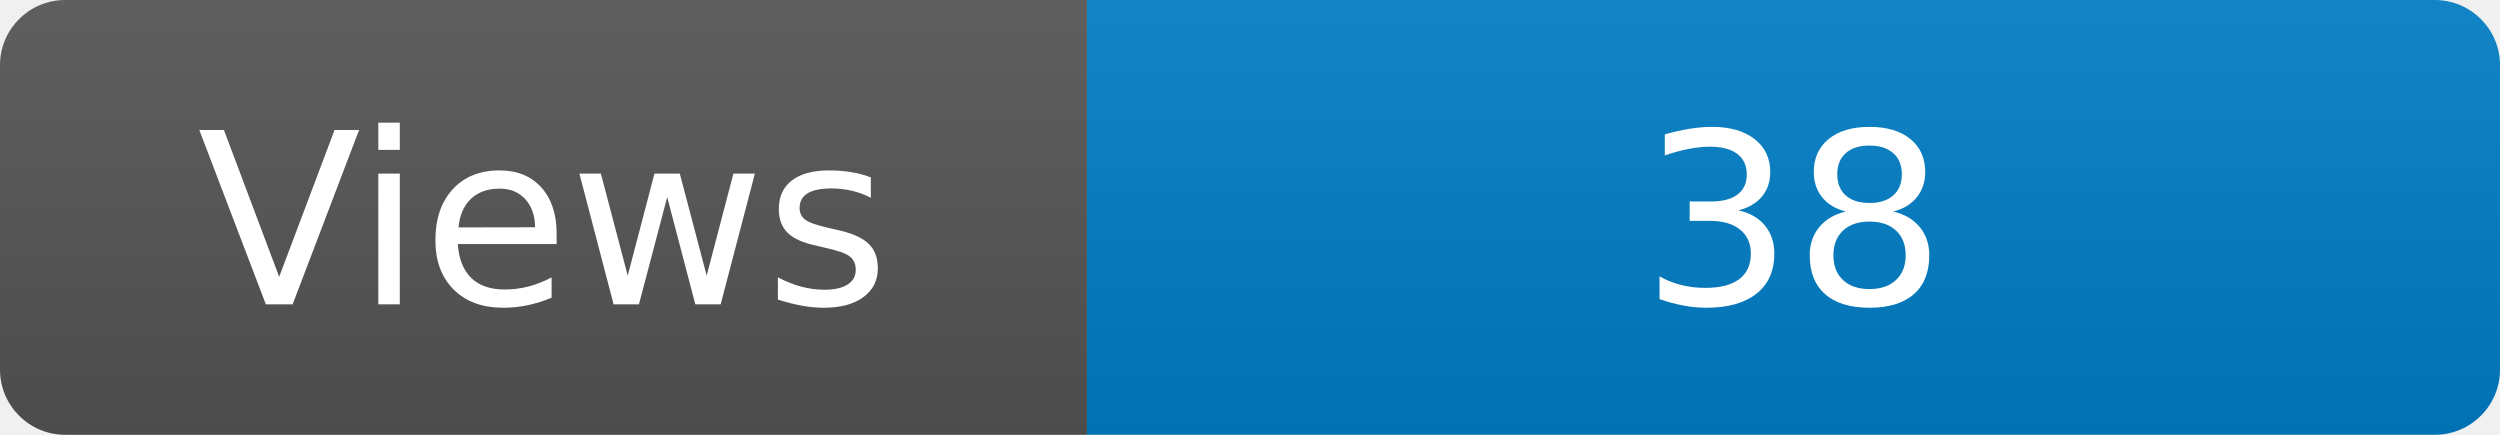
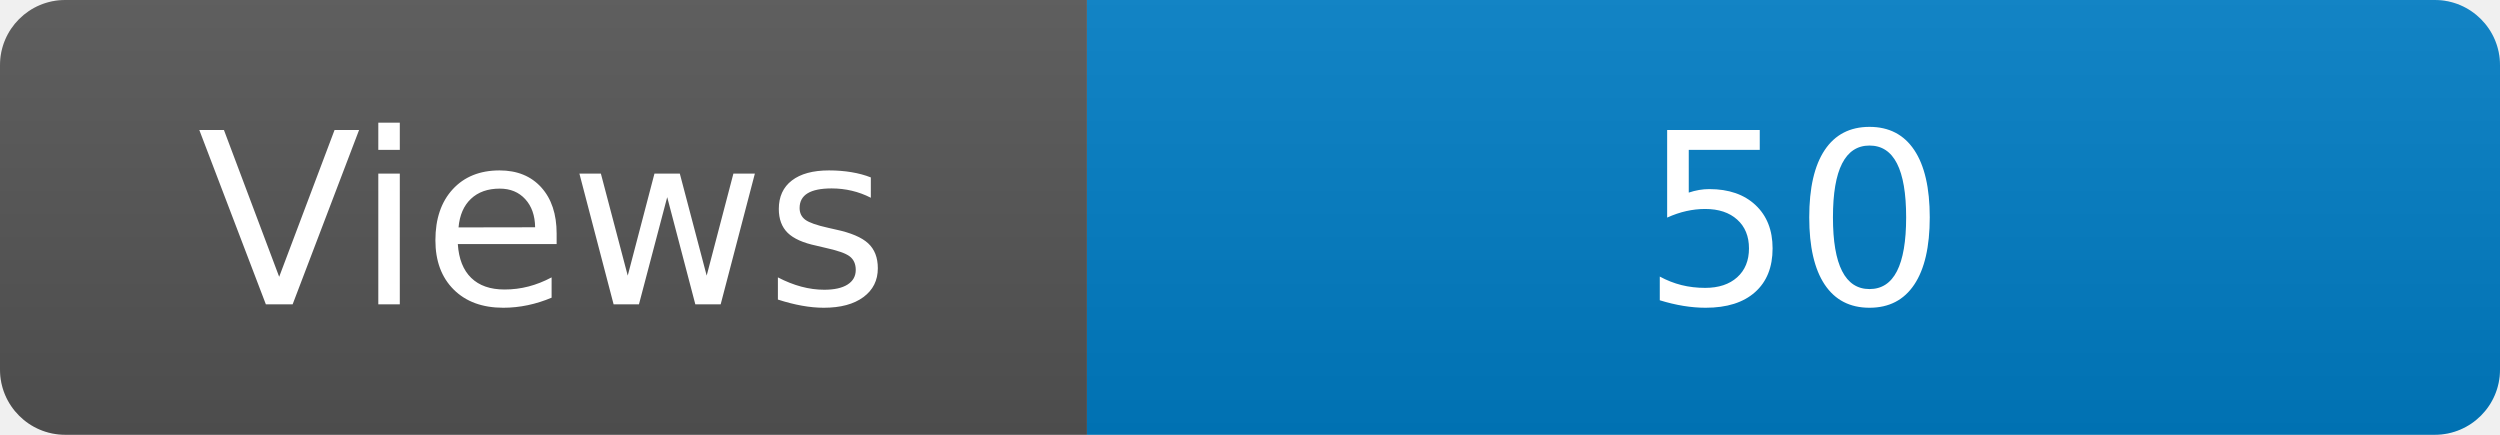
<svg xmlns="http://www.w3.org/2000/svg" width="115" height="20" role="img" aria-label="Maintained?: yes">
  <linearGradient id="s" x2="0" y2="100%">
    <stop offset="0" stop-color="#bbb" stop-opacity=".1" />
    <stop offset="1" stop-opacity=".1" />
  </linearGradient>
  <clipPath id="r">
    <rect width="115" height="20" rx="3" fill="#fff" />
  </clipPath>
  <g clip-path="url(#r)">
    <rect width="50" height="20" fill="#555" />
    <rect x="50" width="160" height="20" fill="#007ec6" />
    <rect width="115" height="20" fill="url(#s)" />
  </g>
  <g fill="#fff" text-anchor="middle" font-family="Verdana,Geneva,DejaVu Sans,sans-serif" font-size="110">
    <text x="250" y="140" transform="scale(.1)" fill="#fff">Views</text>
-     <text x="825" y="140" transform="scale(.1)" fill="#fff">38</text>
+     <text x="825" y="140" transform="scale(.1)" fill="#fff">50</text>
  </g>
</svg>
